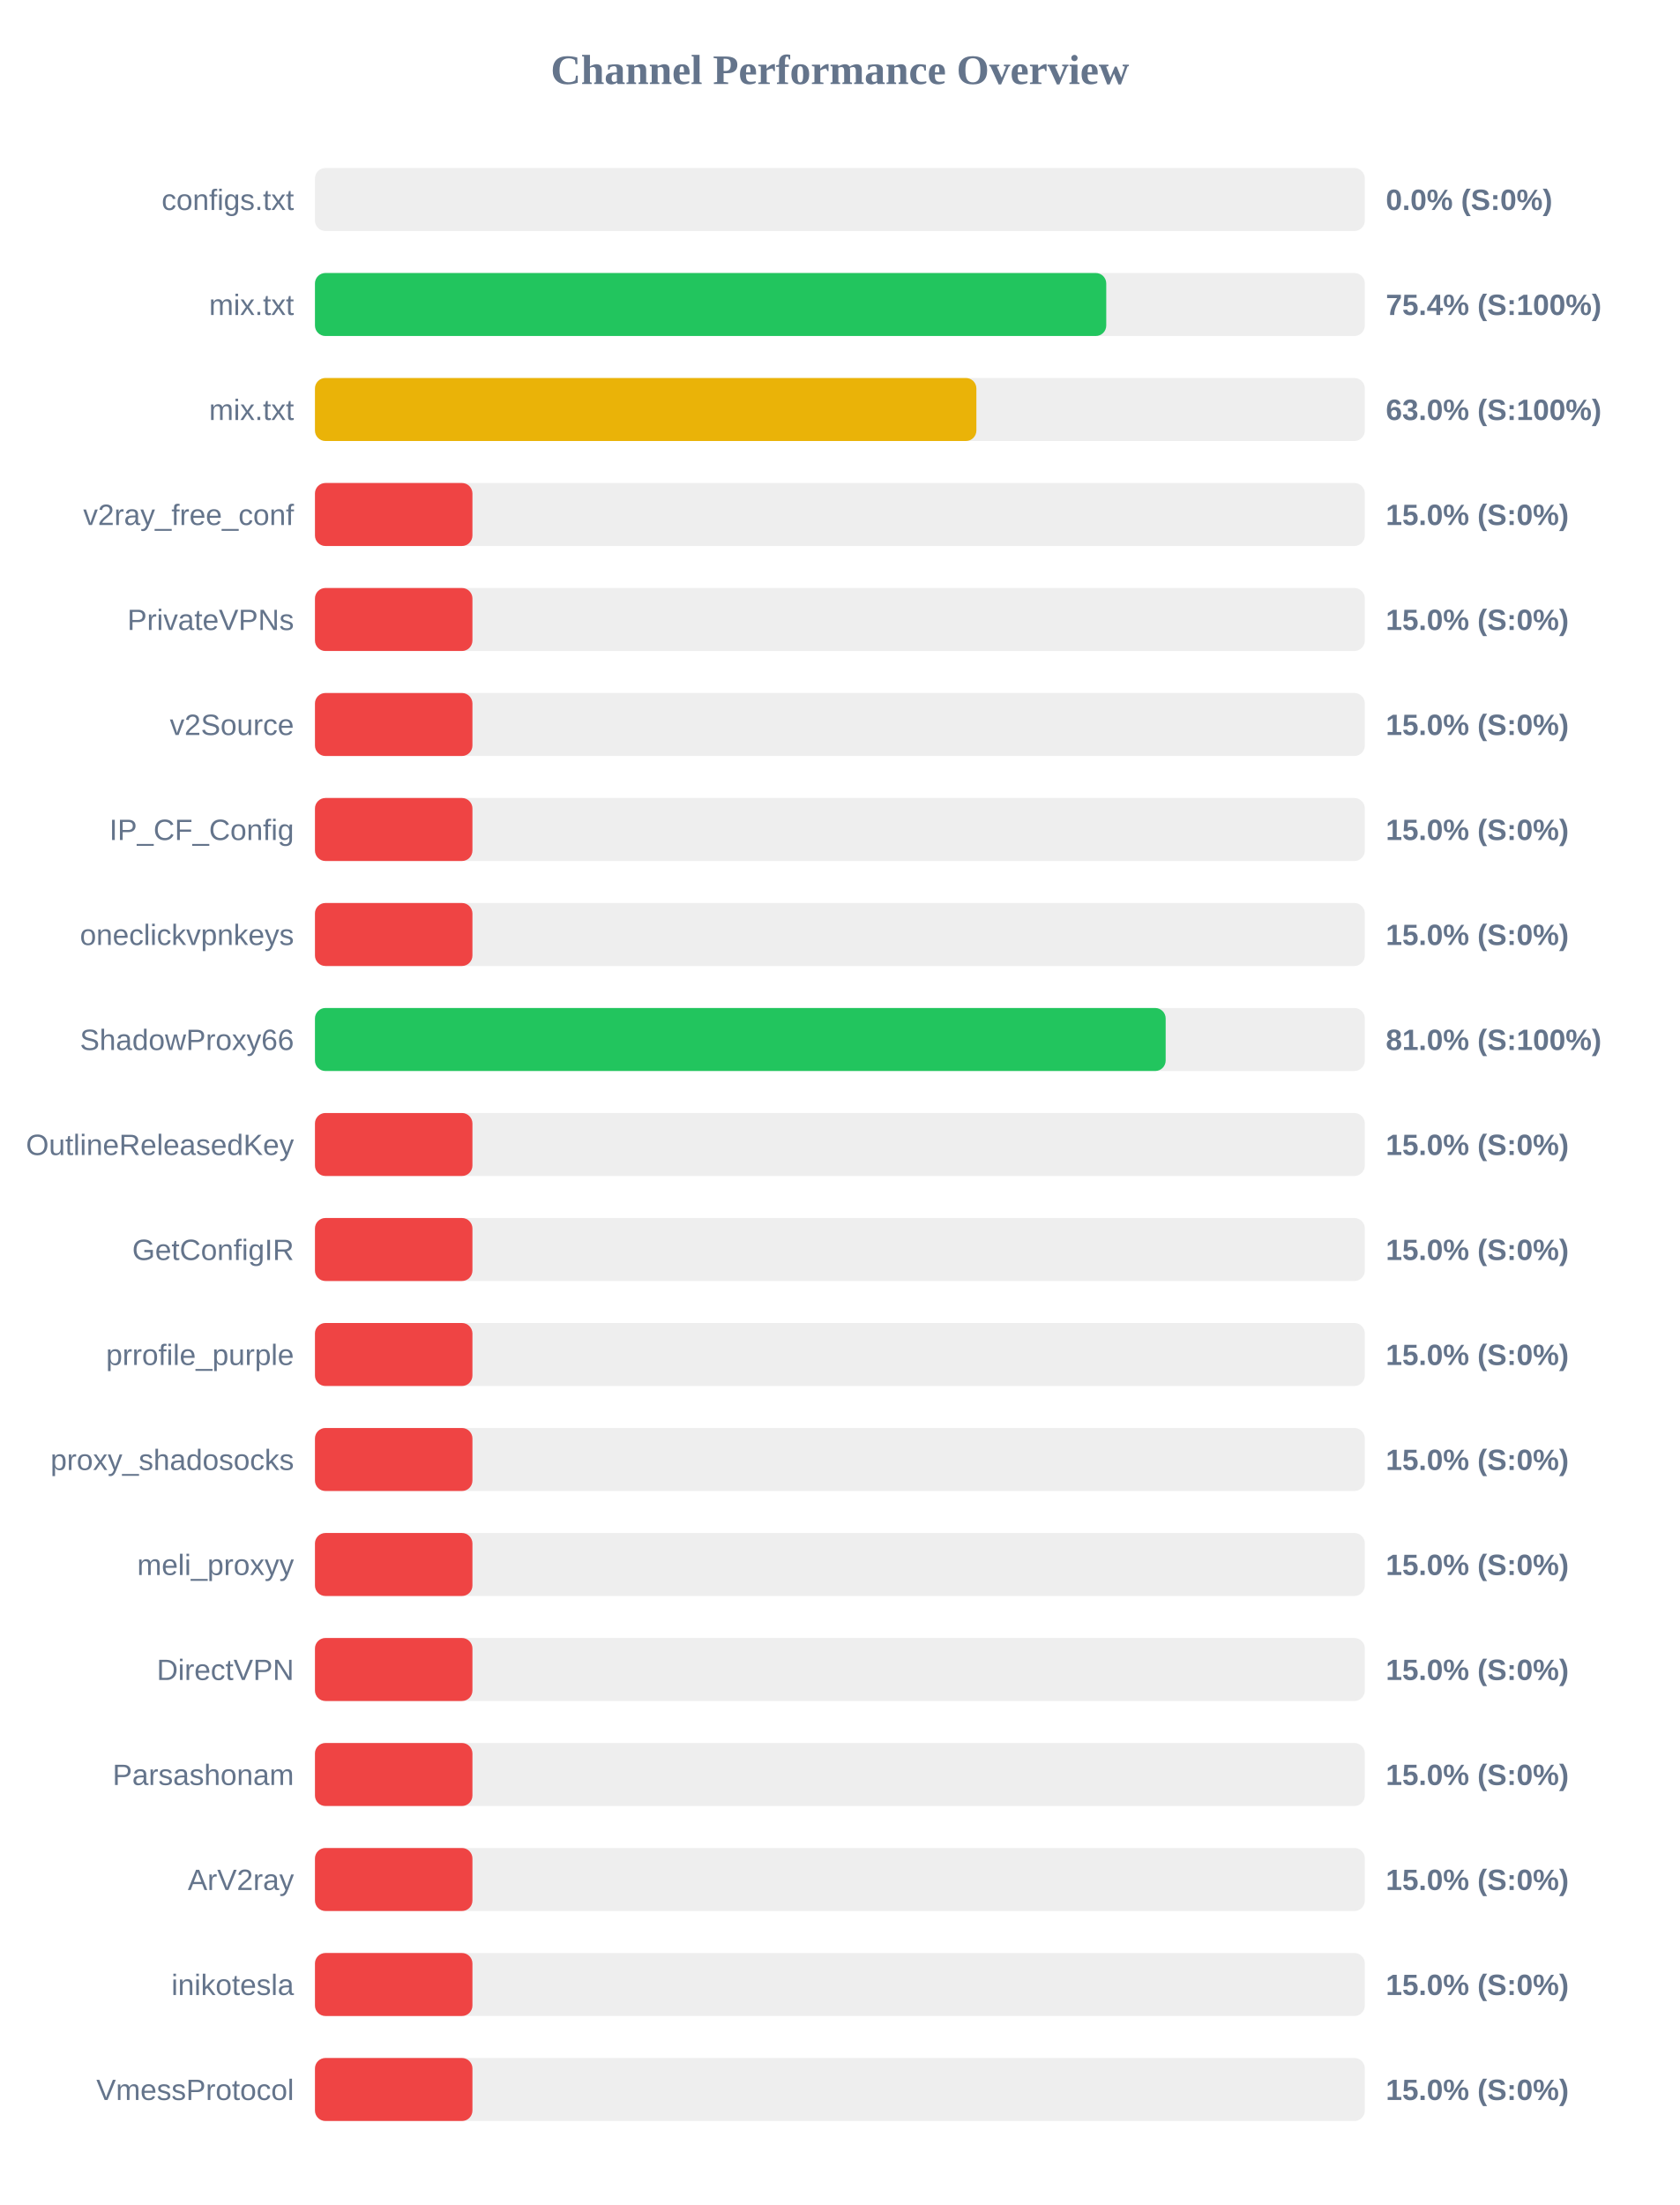
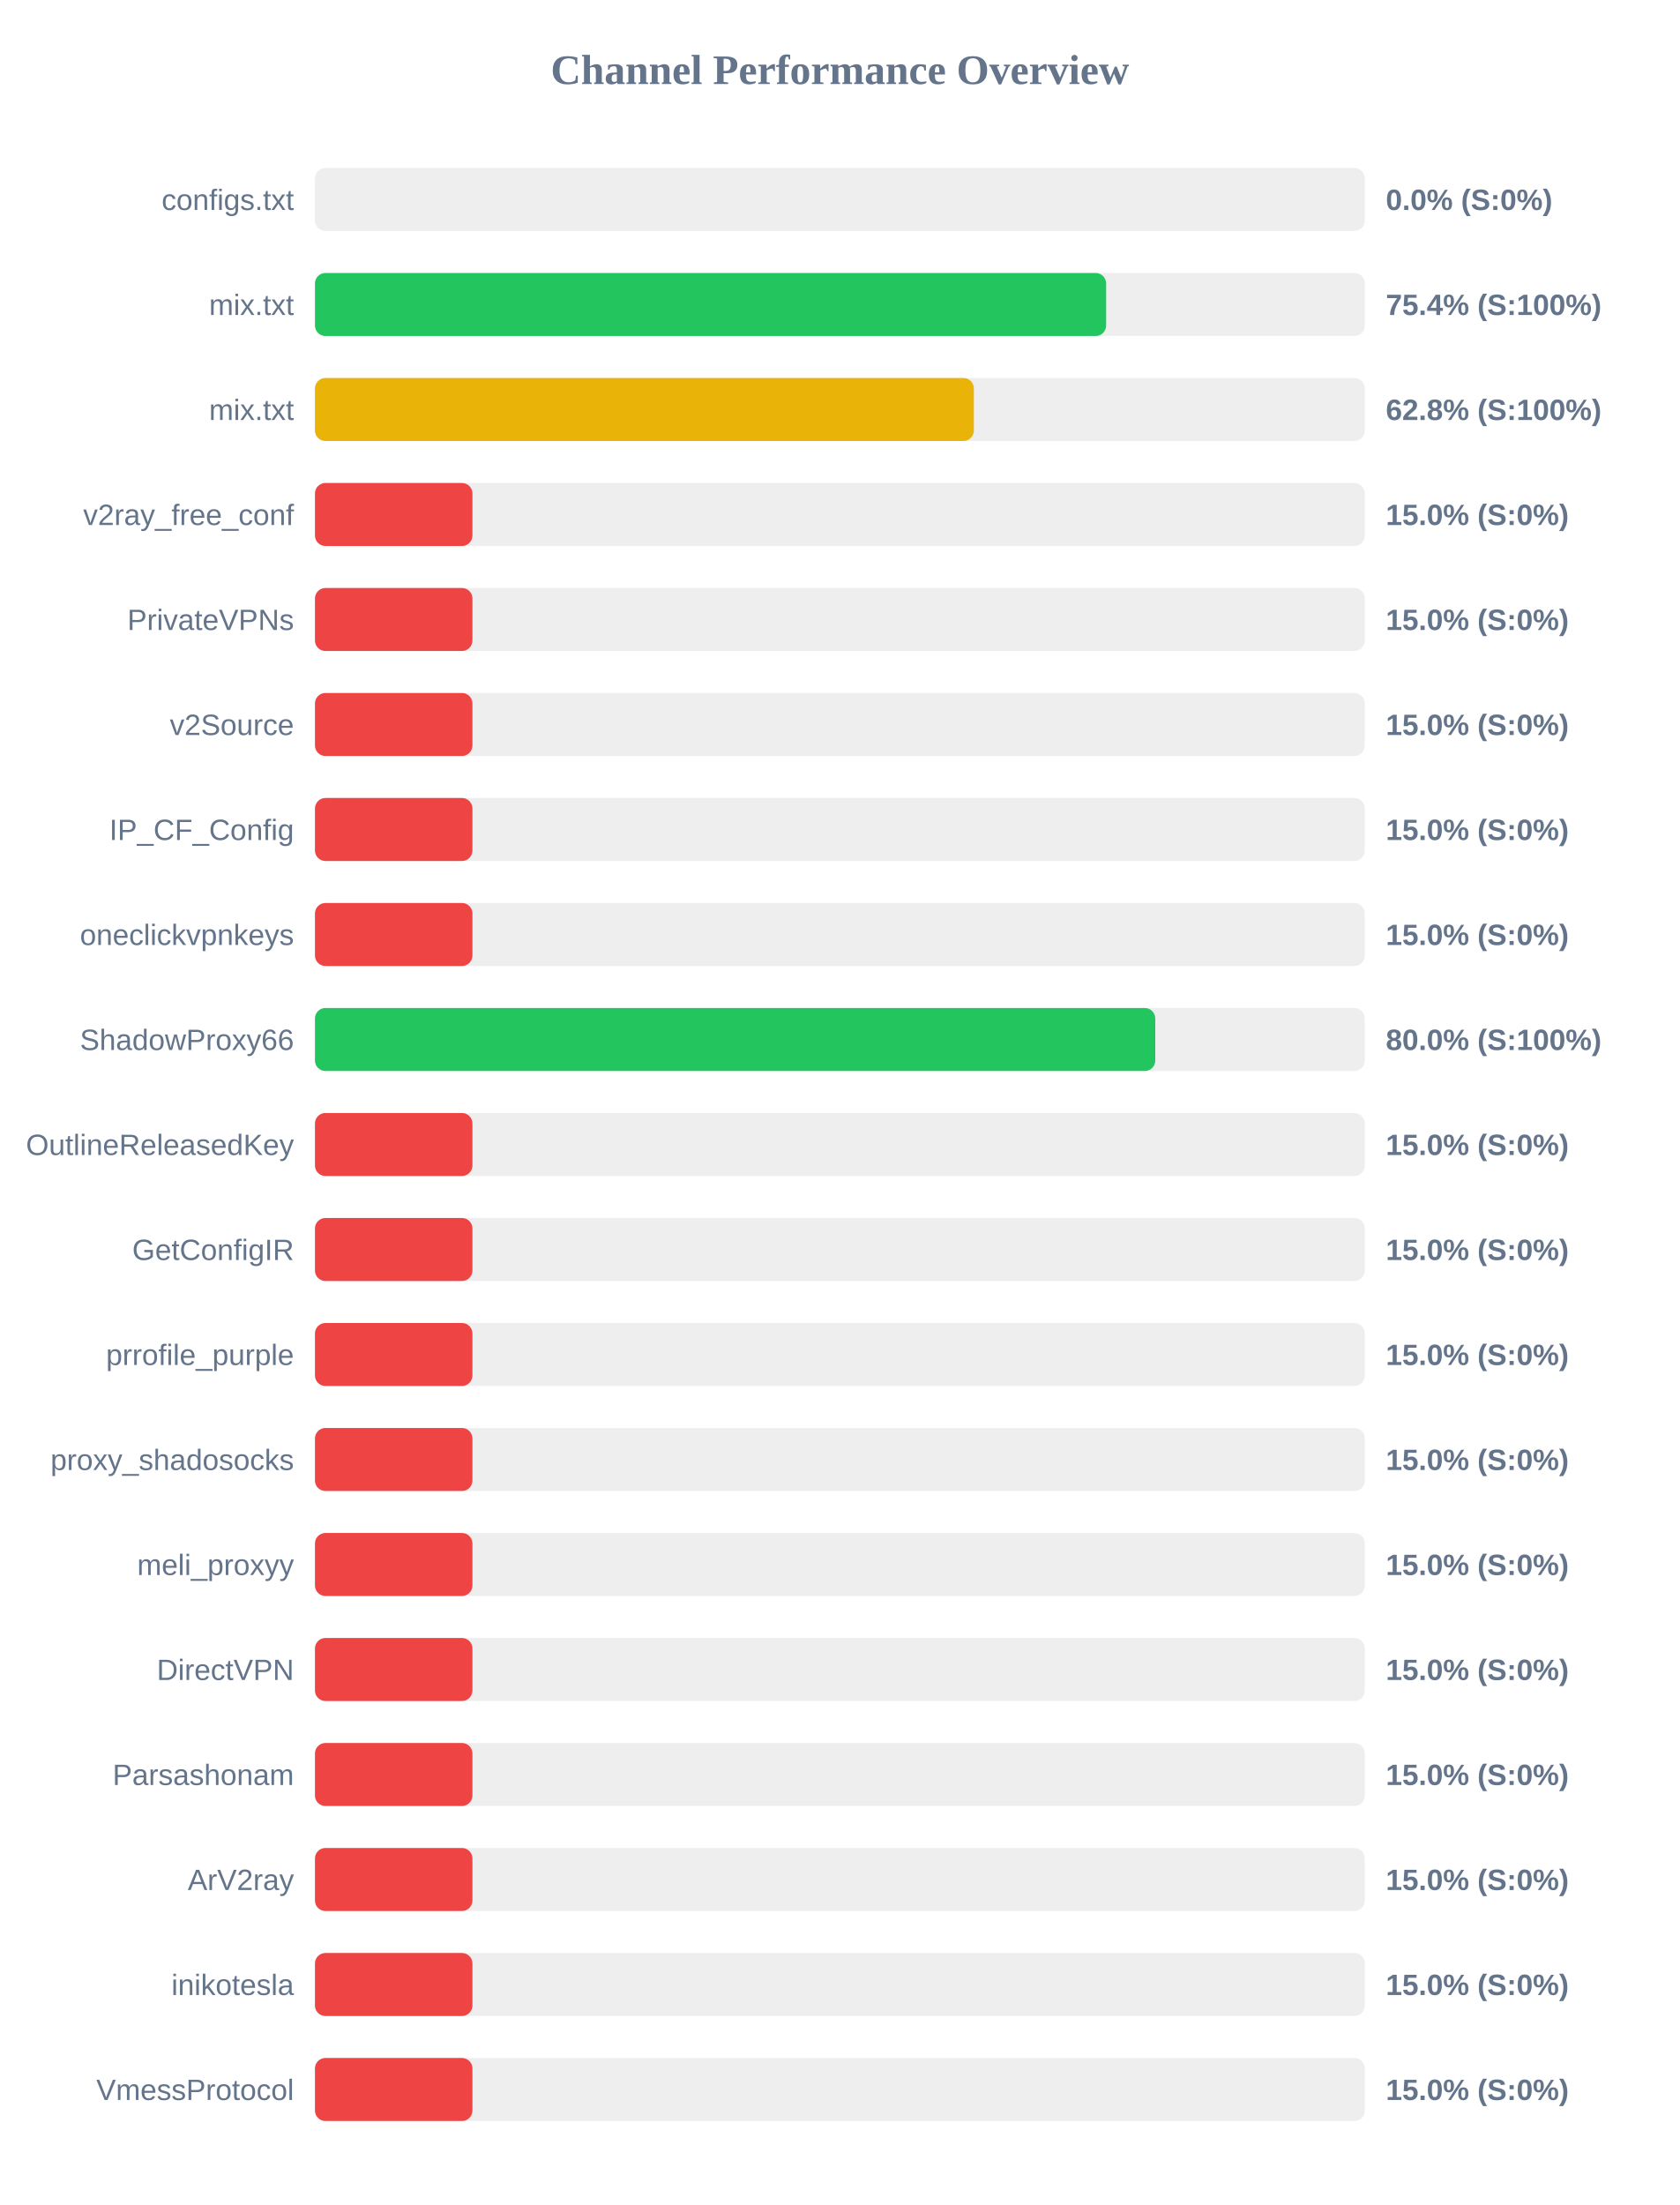
<svg xmlns="http://www.w3.org/2000/svg" width="800" height="1050" version="1.1">
  <style>
        .row { font: 14px Arial; fill: #64748b; }
        .score { font: bold 14px Arial; fill: #64748b; }
    </style>
  <text x="400" y="40" text-anchor="middle" font-size="20px" font-weight="bold" fill="#64748b">Channel Performance Overview</text>
  <rect x="150" y="80" width="500" height="30" fill="#eee" rx="5" />
  <rect x="150" y="80" width="0.0" height="30" fill="#ef4444" rx="5" />
  <text x="140" y="100" text-anchor="end" class="row">configs.txt</text>
  <text x="660" y="100" text-anchor="start" class="score">0.0% (S:0%)</text>
  <rect x="150" y="130" width="500" height="30" fill="#eee" rx="5" />
-   <rect x="150" y="130" width="376.85" height="30" fill="#22c55e" rx="5" />
+   <rect x="150" y="130" width="376.8" height="30" fill="#22c55e" rx="5" />
  <text x="140" y="150" text-anchor="end" class="row">mix.txt</text>
  <text x="660" y="150" text-anchor="start" class="score">75.4% (S:100%)</text>
  <rect x="150" y="180" width="500" height="30" fill="#eee" rx="5" />
-   <rect x="150" y="180" width="315.0" height="30" fill="#eab308" rx="5" />
+   <rect x="150" y="180" width="313.8" height="30" fill="#eab308" rx="5" />
  <text x="140" y="200" text-anchor="end" class="row">mix.txt</text>
-   <text x="660" y="200" text-anchor="start" class="score">63.0% (S:100%)</text>
+   <text x="660" y="200" text-anchor="start" class="score">62.8% (S:100%)</text>
  <rect x="150" y="230" width="500" height="30" fill="#eee" rx="5" />
  <rect x="150" y="230" width="75.0" height="30" fill="#ef4444" rx="5" />
  <text x="140" y="250" text-anchor="end" class="row">v2ray_free_conf</text>
  <text x="660" y="250" text-anchor="start" class="score">15.0% (S:0%)</text>
  <rect x="150" y="280" width="500" height="30" fill="#eee" rx="5" />
  <rect x="150" y="280" width="75.0" height="30" fill="#ef4444" rx="5" />
  <text x="140" y="300" text-anchor="end" class="row">PrivateVPNs</text>
  <text x="660" y="300" text-anchor="start" class="score">15.0% (S:0%)</text>
  <rect x="150" y="330" width="500" height="30" fill="#eee" rx="5" />
  <rect x="150" y="330" width="75.0" height="30" fill="#ef4444" rx="5" />
  <text x="140" y="350" text-anchor="end" class="row">v2Source</text>
  <text x="660" y="350" text-anchor="start" class="score">15.0% (S:0%)</text>
  <rect x="150" y="380" width="500" height="30" fill="#eee" rx="5" />
  <rect x="150" y="380" width="75.0" height="30" fill="#ef4444" rx="5" />
  <text x="140" y="400" text-anchor="end" class="row">IP_CF_Config</text>
  <text x="660" y="400" text-anchor="start" class="score">15.0% (S:0%)</text>
  <rect x="150" y="430" width="500" height="30" fill="#eee" rx="5" />
  <rect x="150" y="430" width="75.0" height="30" fill="#ef4444" rx="5" />
  <text x="140" y="450" text-anchor="end" class="row">oneclickvpnkeys</text>
  <text x="660" y="450" text-anchor="start" class="score">15.0% (S:0%)</text>
  <rect x="150" y="480" width="500" height="30" fill="#eee" rx="5" />
-   <rect x="150" y="480" width="405.15" height="30" fill="#22c55e" rx="5" />
+   <rect x="150" y="480" width="400.2" height="30" fill="#22c55e" rx="5" />
  <text x="140" y="500" text-anchor="end" class="row">ShadowProxy66</text>
-   <text x="660" y="500" text-anchor="start" class="score">81.0% (S:100%)</text>
+   <text x="660" y="500" text-anchor="start" class="score">80.0% (S:100%)</text>
  <rect x="150" y="530" width="500" height="30" fill="#eee" rx="5" />
  <rect x="150" y="530" width="75.0" height="30" fill="#ef4444" rx="5" />
  <text x="140" y="550" text-anchor="end" class="row">OutlineReleasedKey</text>
  <text x="660" y="550" text-anchor="start" class="score">15.0% (S:0%)</text>
  <rect x="150" y="580" width="500" height="30" fill="#eee" rx="5" />
  <rect x="150" y="580" width="75.0" height="30" fill="#ef4444" rx="5" />
  <text x="140" y="600" text-anchor="end" class="row">GetConfigIR</text>
  <text x="660" y="600" text-anchor="start" class="score">15.0% (S:0%)</text>
  <rect x="150" y="630" width="500" height="30" fill="#eee" rx="5" />
  <rect x="150" y="630" width="75.0" height="30" fill="#ef4444" rx="5" />
  <text x="140" y="650" text-anchor="end" class="row">prrofile_purple</text>
  <text x="660" y="650" text-anchor="start" class="score">15.0% (S:0%)</text>
  <rect x="150" y="680" width="500" height="30" fill="#eee" rx="5" />
  <rect x="150" y="680" width="75.0" height="30" fill="#ef4444" rx="5" />
  <text x="140" y="700" text-anchor="end" class="row">proxy_shadosocks</text>
  <text x="660" y="700" text-anchor="start" class="score">15.0% (S:0%)</text>
  <rect x="150" y="730" width="500" height="30" fill="#eee" rx="5" />
  <rect x="150" y="730" width="75.0" height="30" fill="#ef4444" rx="5" />
  <text x="140" y="750" text-anchor="end" class="row">meli_proxyy</text>
  <text x="660" y="750" text-anchor="start" class="score">15.0% (S:0%)</text>
  <rect x="150" y="780" width="500" height="30" fill="#eee" rx="5" />
  <rect x="150" y="780" width="75.0" height="30" fill="#ef4444" rx="5" />
  <text x="140" y="800" text-anchor="end" class="row">DirectVPN</text>
  <text x="660" y="800" text-anchor="start" class="score">15.0% (S:0%)</text>
  <rect x="150" y="830" width="500" height="30" fill="#eee" rx="5" />
  <rect x="150" y="830" width="75.0" height="30" fill="#ef4444" rx="5" />
  <text x="140" y="850" text-anchor="end" class="row">Parsashonam</text>
  <text x="660" y="850" text-anchor="start" class="score">15.0% (S:0%)</text>
  <rect x="150" y="880" width="500" height="30" fill="#eee" rx="5" />
  <rect x="150" y="880" width="75.0" height="30" fill="#ef4444" rx="5" />
  <text x="140" y="900" text-anchor="end" class="row">ArV2ray</text>
  <text x="660" y="900" text-anchor="start" class="score">15.0% (S:0%)</text>
  <rect x="150" y="930" width="500" height="30" fill="#eee" rx="5" />
  <rect x="150" y="930" width="75.0" height="30" fill="#ef4444" rx="5" />
  <text x="140" y="950" text-anchor="end" class="row">inikotesla</text>
  <text x="660" y="950" text-anchor="start" class="score">15.0% (S:0%)</text>
  <rect x="150" y="980" width="500" height="30" fill="#eee" rx="5" />
  <rect x="150" y="980" width="75.0" height="30" fill="#ef4444" rx="5" />
  <text x="140" y="1000" text-anchor="end" class="row">VmessProtocol</text>
  <text x="660" y="1000" text-anchor="start" class="score">15.0% (S:0%)</text>
</svg>
